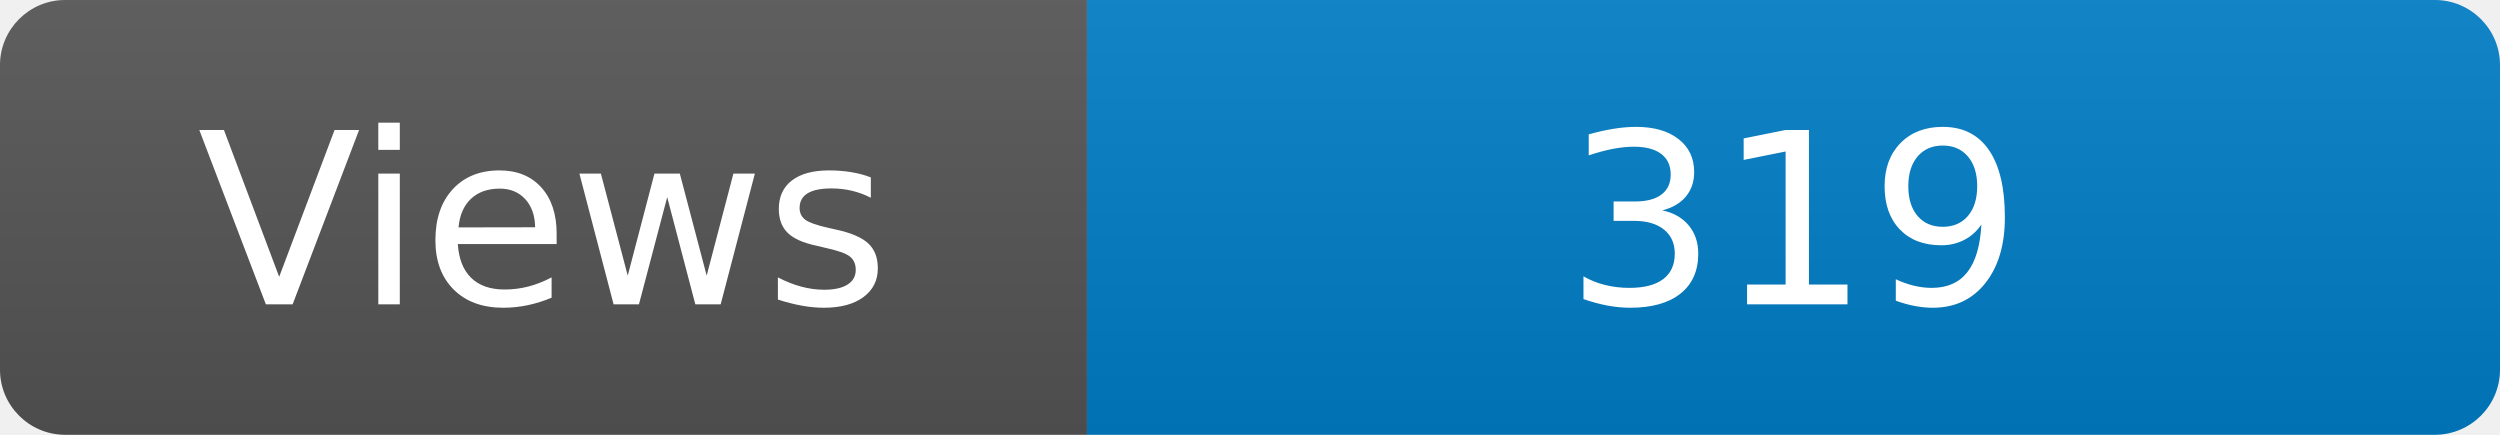
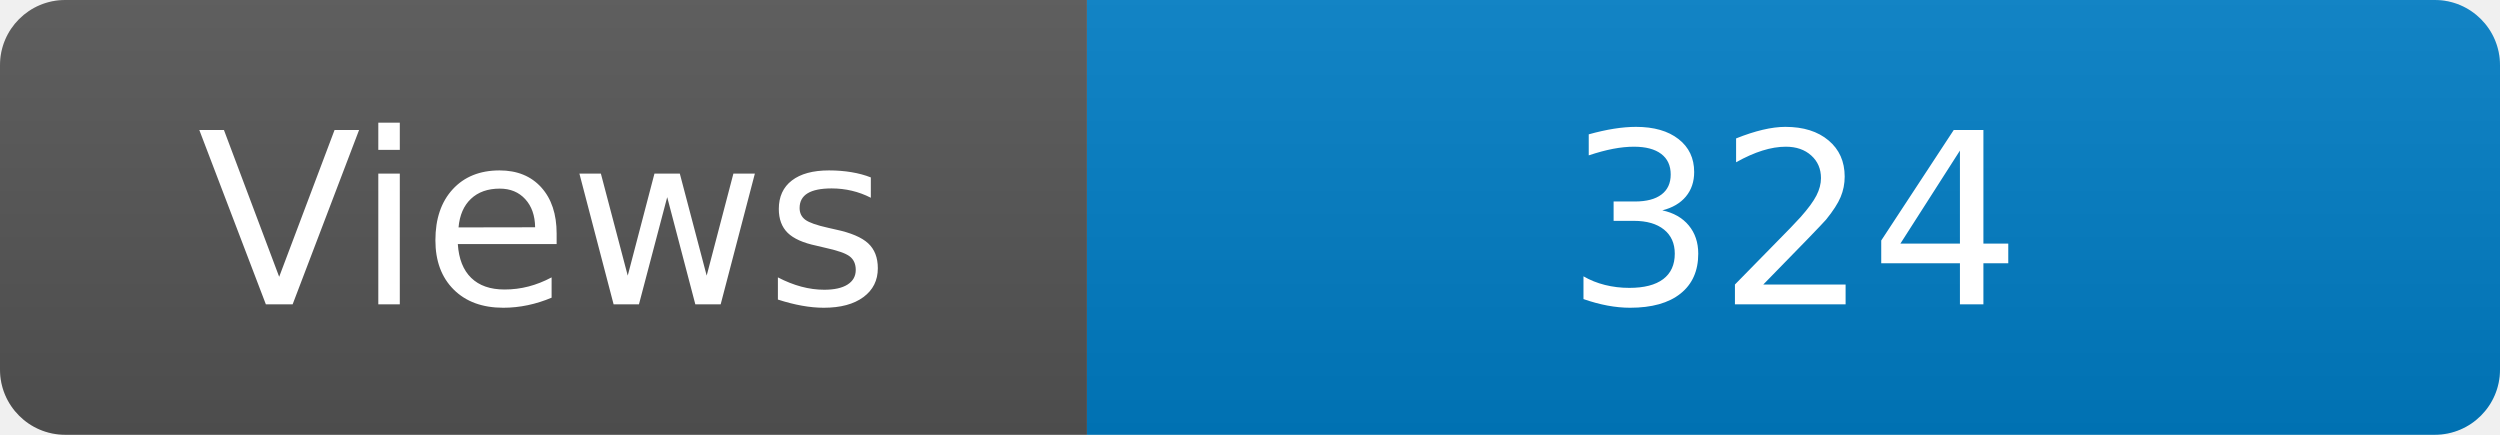
<svg xmlns="http://www.w3.org/2000/svg" width="115" height="20" role="img" aria-label="Maintained?: yes">
  <linearGradient id="s" x2="0" y2="100%">
    <stop offset="0" stop-color="#bbb" stop-opacity=".1" />
    <stop offset="1" stop-opacity=".1" />
  </linearGradient>
  <clipPath id="r">
    <rect width="115" height="20" rx="3" fill="#fff" />
  </clipPath>
  <g clip-path="url(#r)">
    <rect width="50" height="20" fill="#555" />
    <rect x="50" width="160" height="20" fill="#007ec6" />
    <rect width="115" height="20" fill="url(#s)" />
  </g>
  <g fill="#fff" text-anchor="middle" font-family="Verdana,Geneva,DejaVu Sans,sans-serif" font-size="110">
    <text x="250" y="140" transform="scale(.1)" fill="#fff">Views</text>
-     <text x="825" y="140" transform="scale(.1)" fill="#fff">319</text>
+     <text x="825" y="140" transform="scale(.1)" fill="#fff">324</text>
  </g>
</svg>
